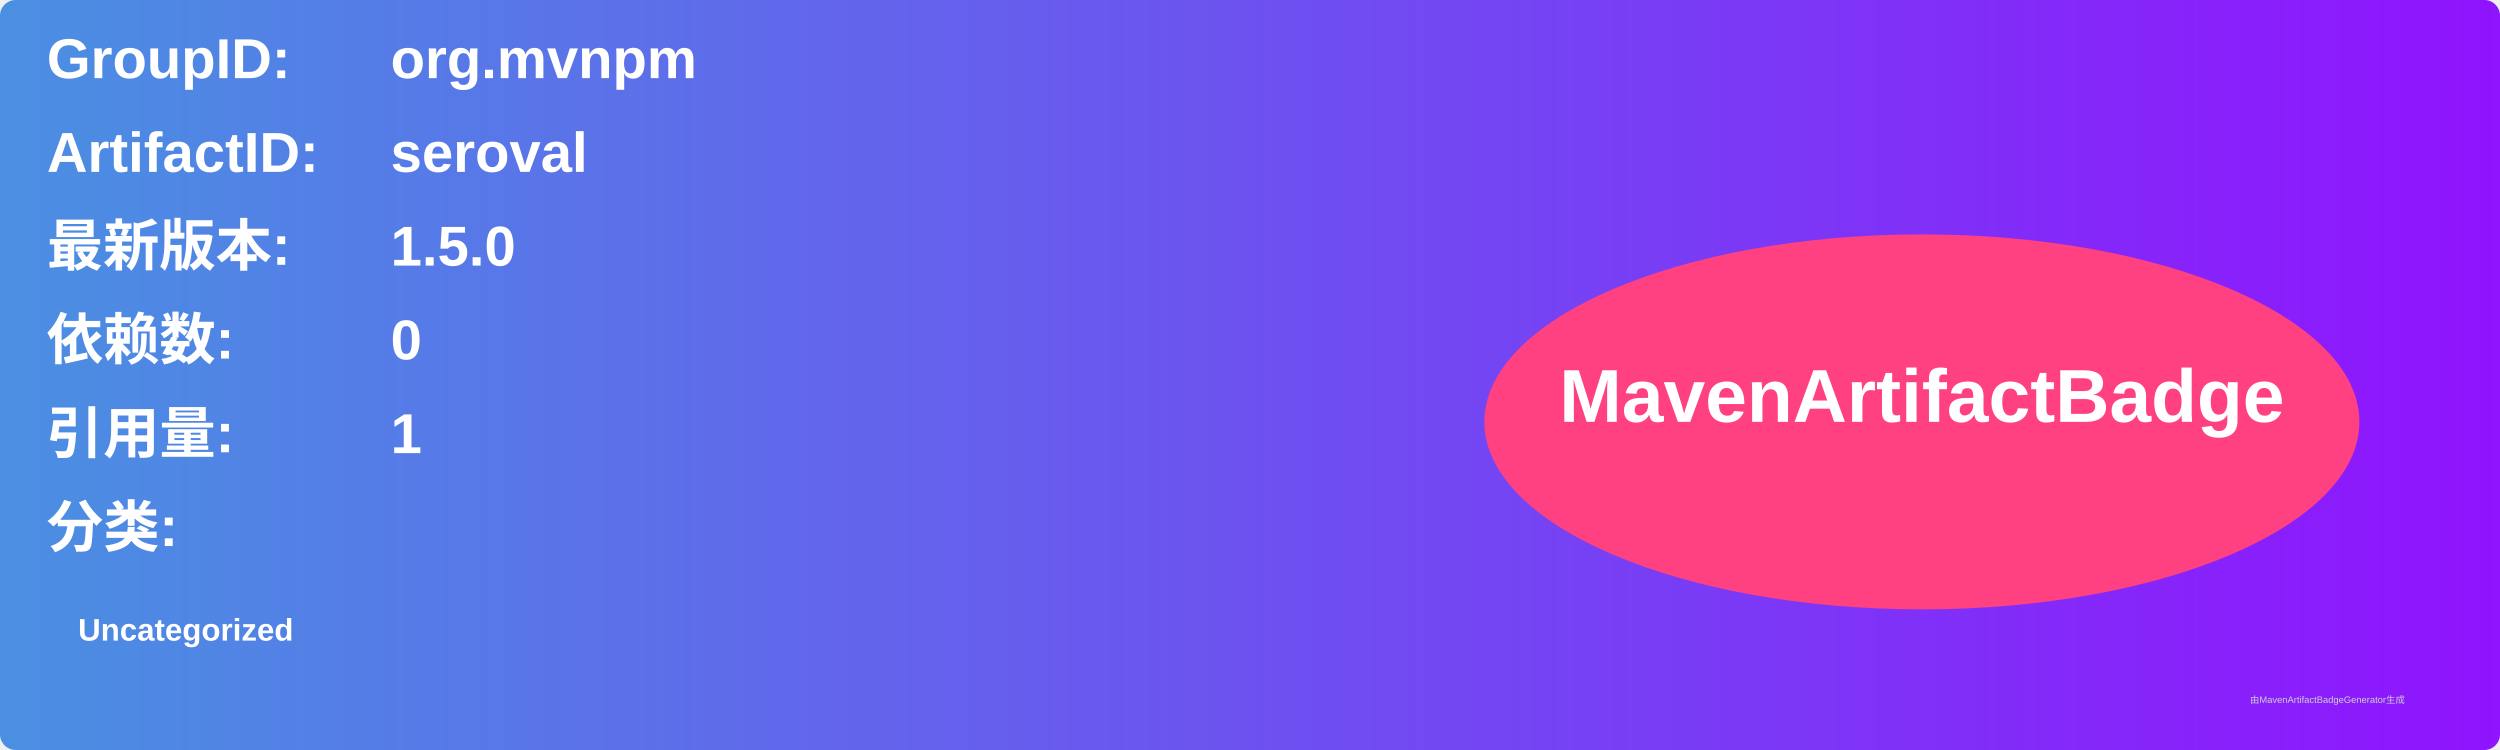
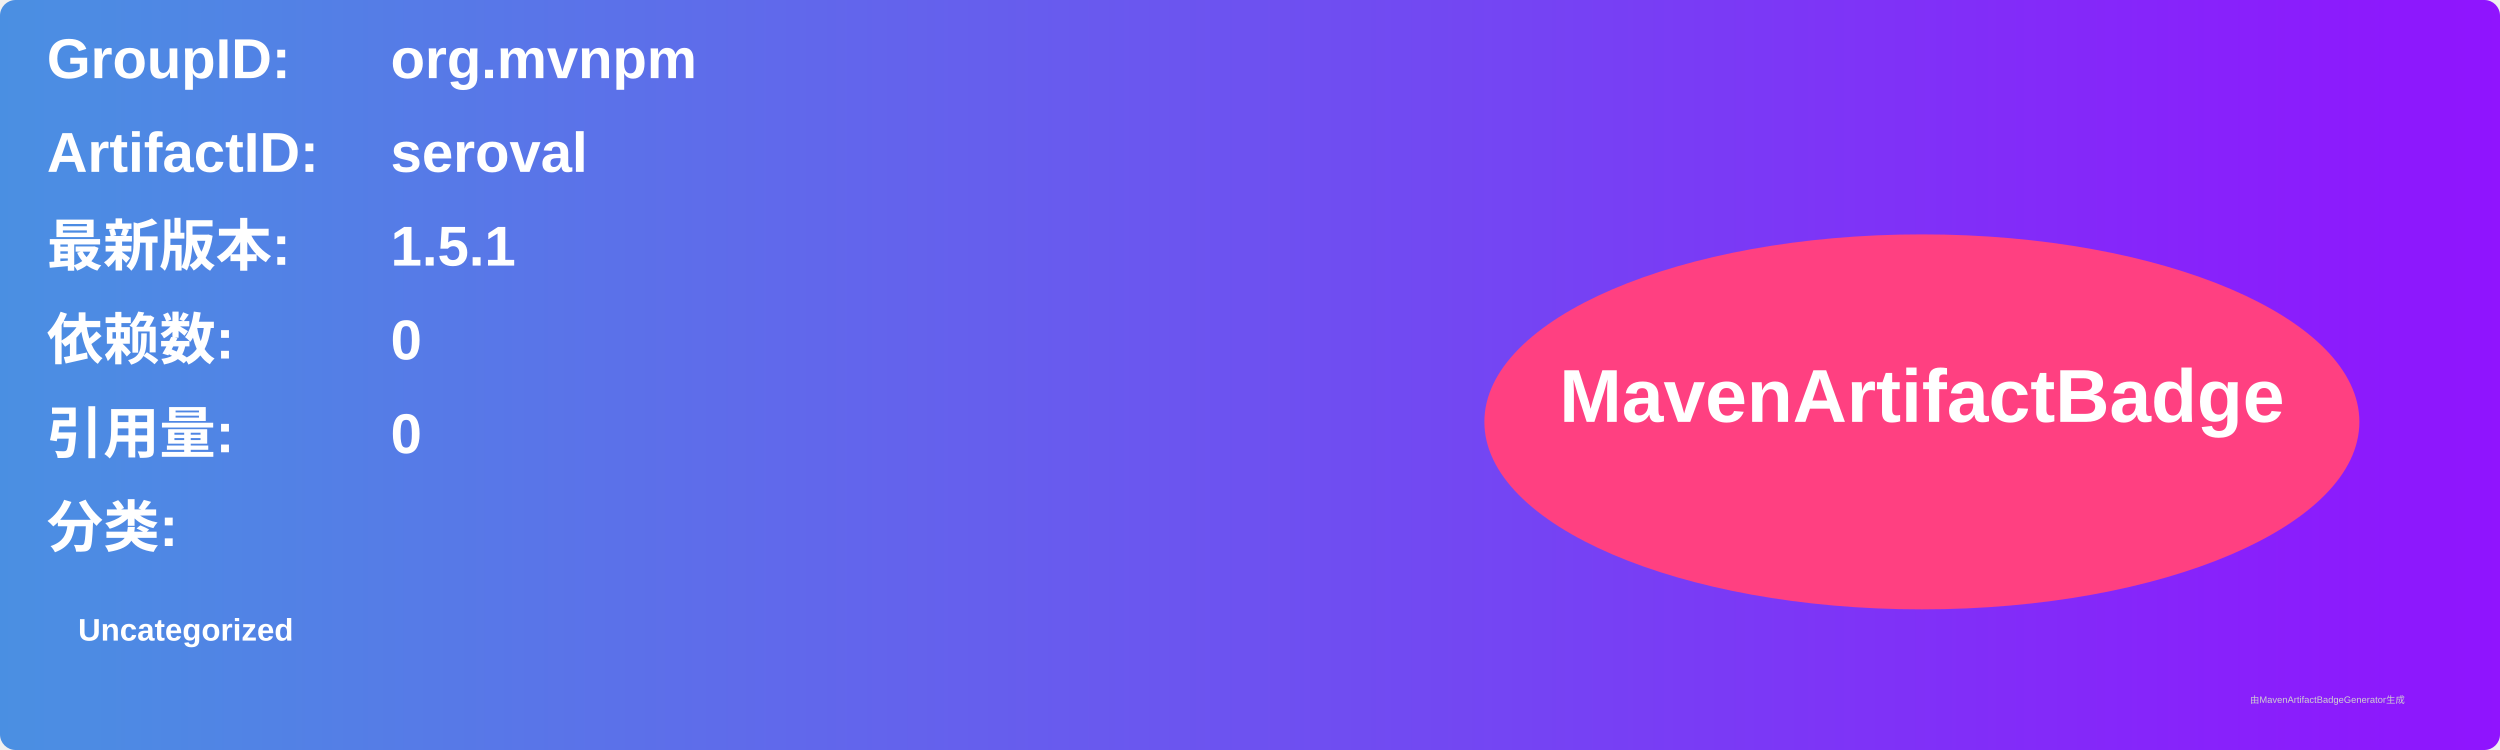
<svg xmlns="http://www.w3.org/2000/svg" width="800" height="240" viewBox="0 0 800 240">
  <linearGradient id="grad" x1="0%" y1="0%" x2="100%" y2="0%">
    <stop offset="0%" stop-color="#4a90e2" />
    <stop offset="100%" stop-color="#9013fe" />
  </linearGradient>
  <rect width="100%" height="100%" rx="5" ry="5" fill="url(#grad)" />
  <g transform="translate(15, 15)">
    <text x="0" y="10" font-family="Arial" font-size="18" fill="white" font-weight="bold" width="260">GroupID:</text>
    <text x="110" y="10" font-family="Arial" font-size="18" fill="white" font-weight="bold" width="460">org.mvnpm</text>
    <text x="0" y="40" font-family="Arial" font-size="18" fill="white" font-weight="bold" width="260">ArtifactID:</text>
    <text x="110" y="40" font-family="Arial" font-size="18" fill="white" font-weight="bold" width="460">seroval</text>
    <text x="0" y="70" font-family="Arial" font-size="18" fill="white" font-weight="bold">最新版本:</text>
    <text x="110" y="70" font-family="Arial" font-size="18" fill="white" font-weight="bold">
-       <tspan font-weight="bold">1.5.0</tspan>
+       <tspan font-weight="bold">1.5.1</tspan>
    </text>
    <text x="0" y="100" font-family="Arial" font-size="18" fill="white" font-weight="bold">依赖数: </text>
    <text x="110" y="100" font-family="Arial" font-size="18" fill="white">
      <tspan font-weight="bold">0</tspan>
    </text>
    <text x="0" y="130" font-family="Arial" font-size="18" fill="white" font-weight="bold">引用量: </text>
    <text x="110" y="130" font-family="Arial" font-size="18" fill="white">
-       <tspan font-weight="bold">1</tspan>
+       <tspan font-weight="bold">0</tspan>
    </text>
    <text x="0" y="160" font-family="Arial" font-size="18" fill="white" font-weight="bold">分类:</text>
    <text x="10" y="190" font-family="Arial" font-size="10" fill="white">
      <tspan font-weight="bold">Uncategorized</tspan>
    </text>
    <ellipse cx="600" cy="120" rx="140" ry="60" fill="#ff4081" />
    <text x="600" y="120" text-anchor="middle" font-family="Arial" font-size="24" fill="white" font-weight="bold">MavenArtifactBadge</text>
  </g>
  <text x="720" y="225" font-family="Arial" font-size="3" fill="#d0d0d0">由MavenArtifactBadgeGenerator生成</text>
</svg>
